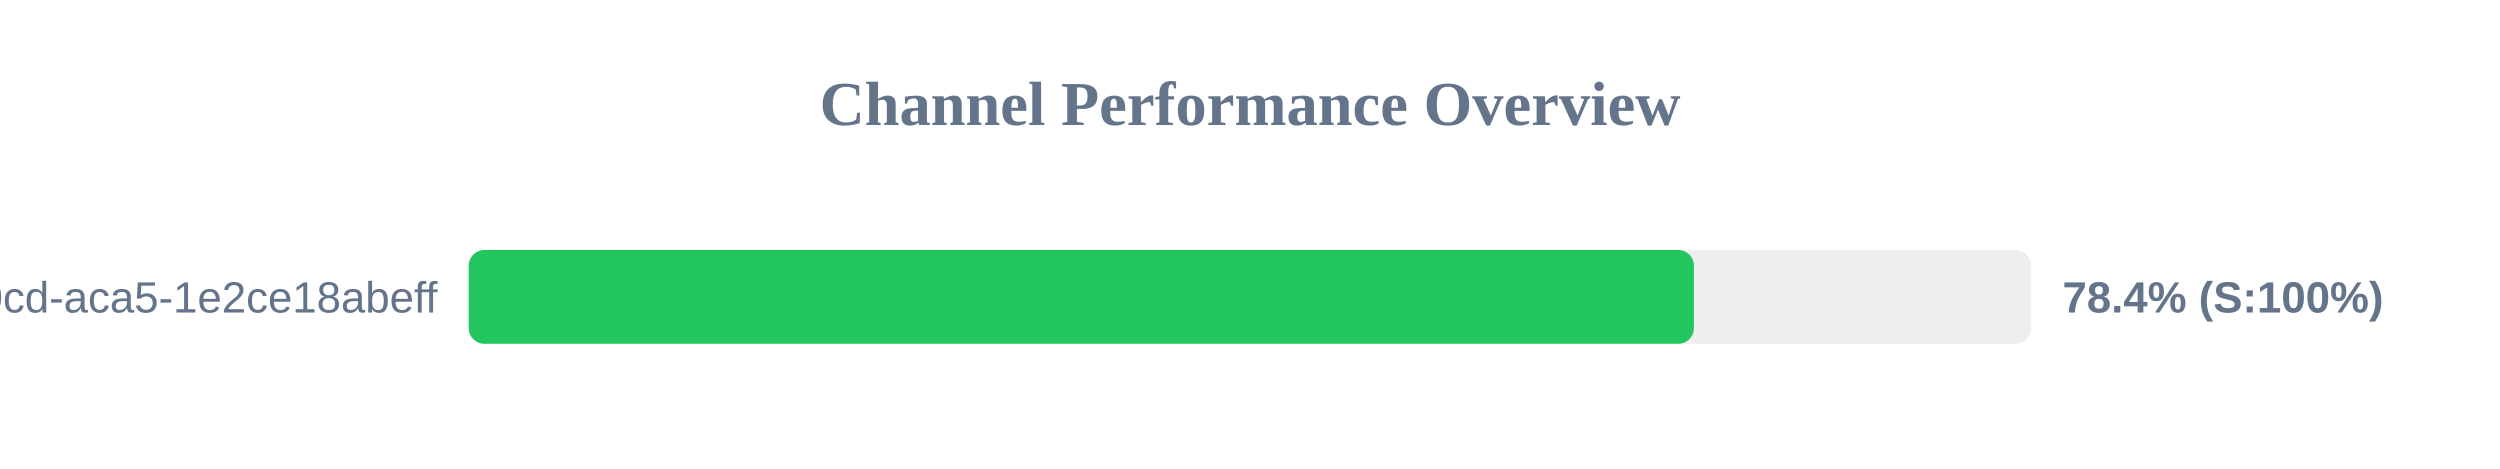
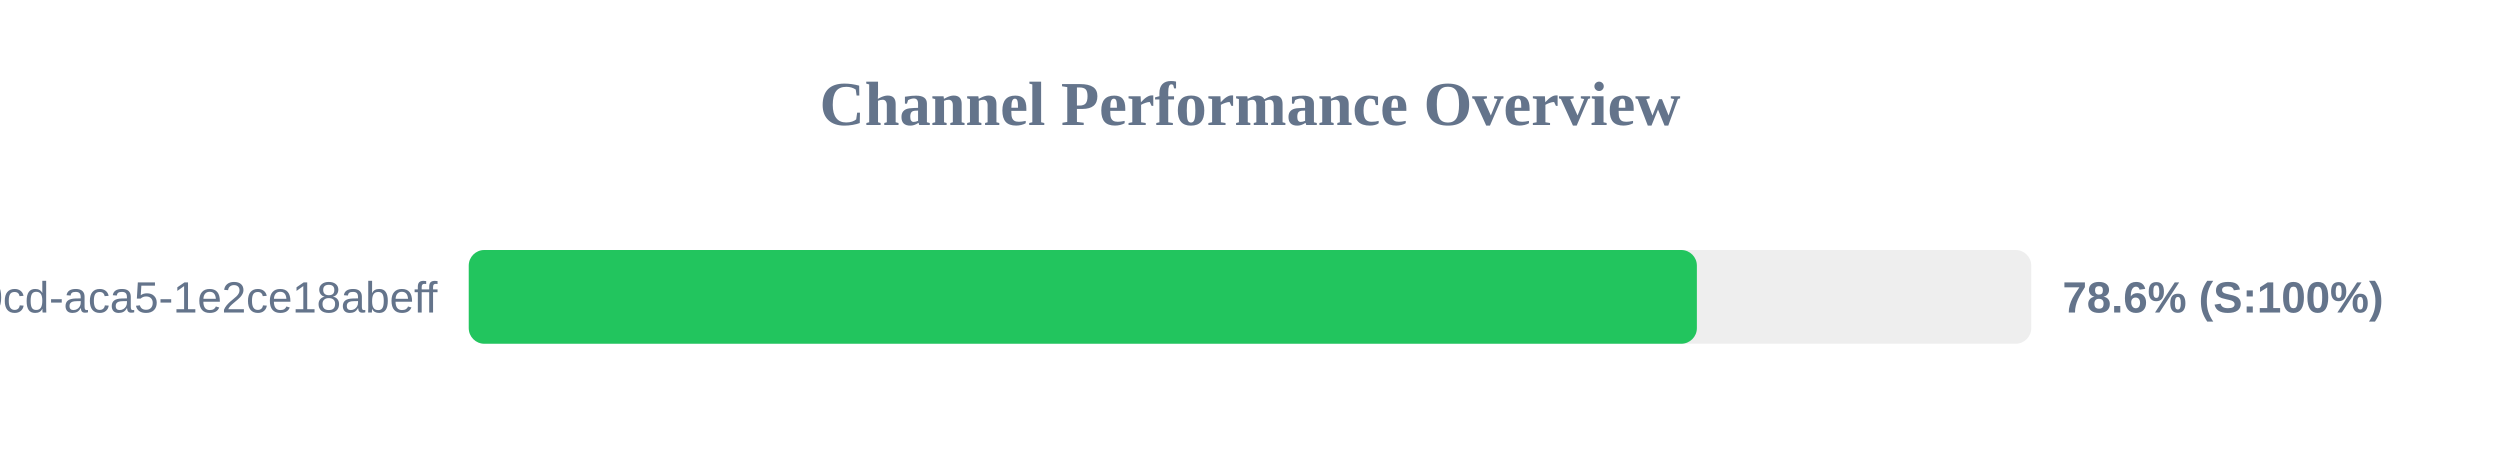
<svg xmlns="http://www.w3.org/2000/svg" width="800" height="150" version="1.1">
  <style>
        .row { font: 14px Arial; fill: #64748b; }
        .score { font: bold 14px Arial; fill: #64748b; }
    </style>
  <text x="400" y="40" text-anchor="middle" font-size="20px" font-weight="bold" fill="#64748b">Channel Performance Overview</text>
  <rect x="150" y="80" width="500" height="30" fill="#eee" rx="5" />
-   <rect x="150" y="80" width="392.05" height="30" fill="#22c55e" rx="5" />
+   <rect x="150" y="80" width="393.0" height="30" fill="#22c55e" rx="5" />
  <text x="140" y="100" text-anchor="end" class="row">?uuid=ebbeef45-0fd8-40cd-aca5-1e2ce18abeff</text>
-   <text x="660" y="100" text-anchor="start" class="score">78.4% (S:100%)</text>
+   <text x="660" y="100" text-anchor="start" class="score">78.6% (S:100%)</text>
</svg>
